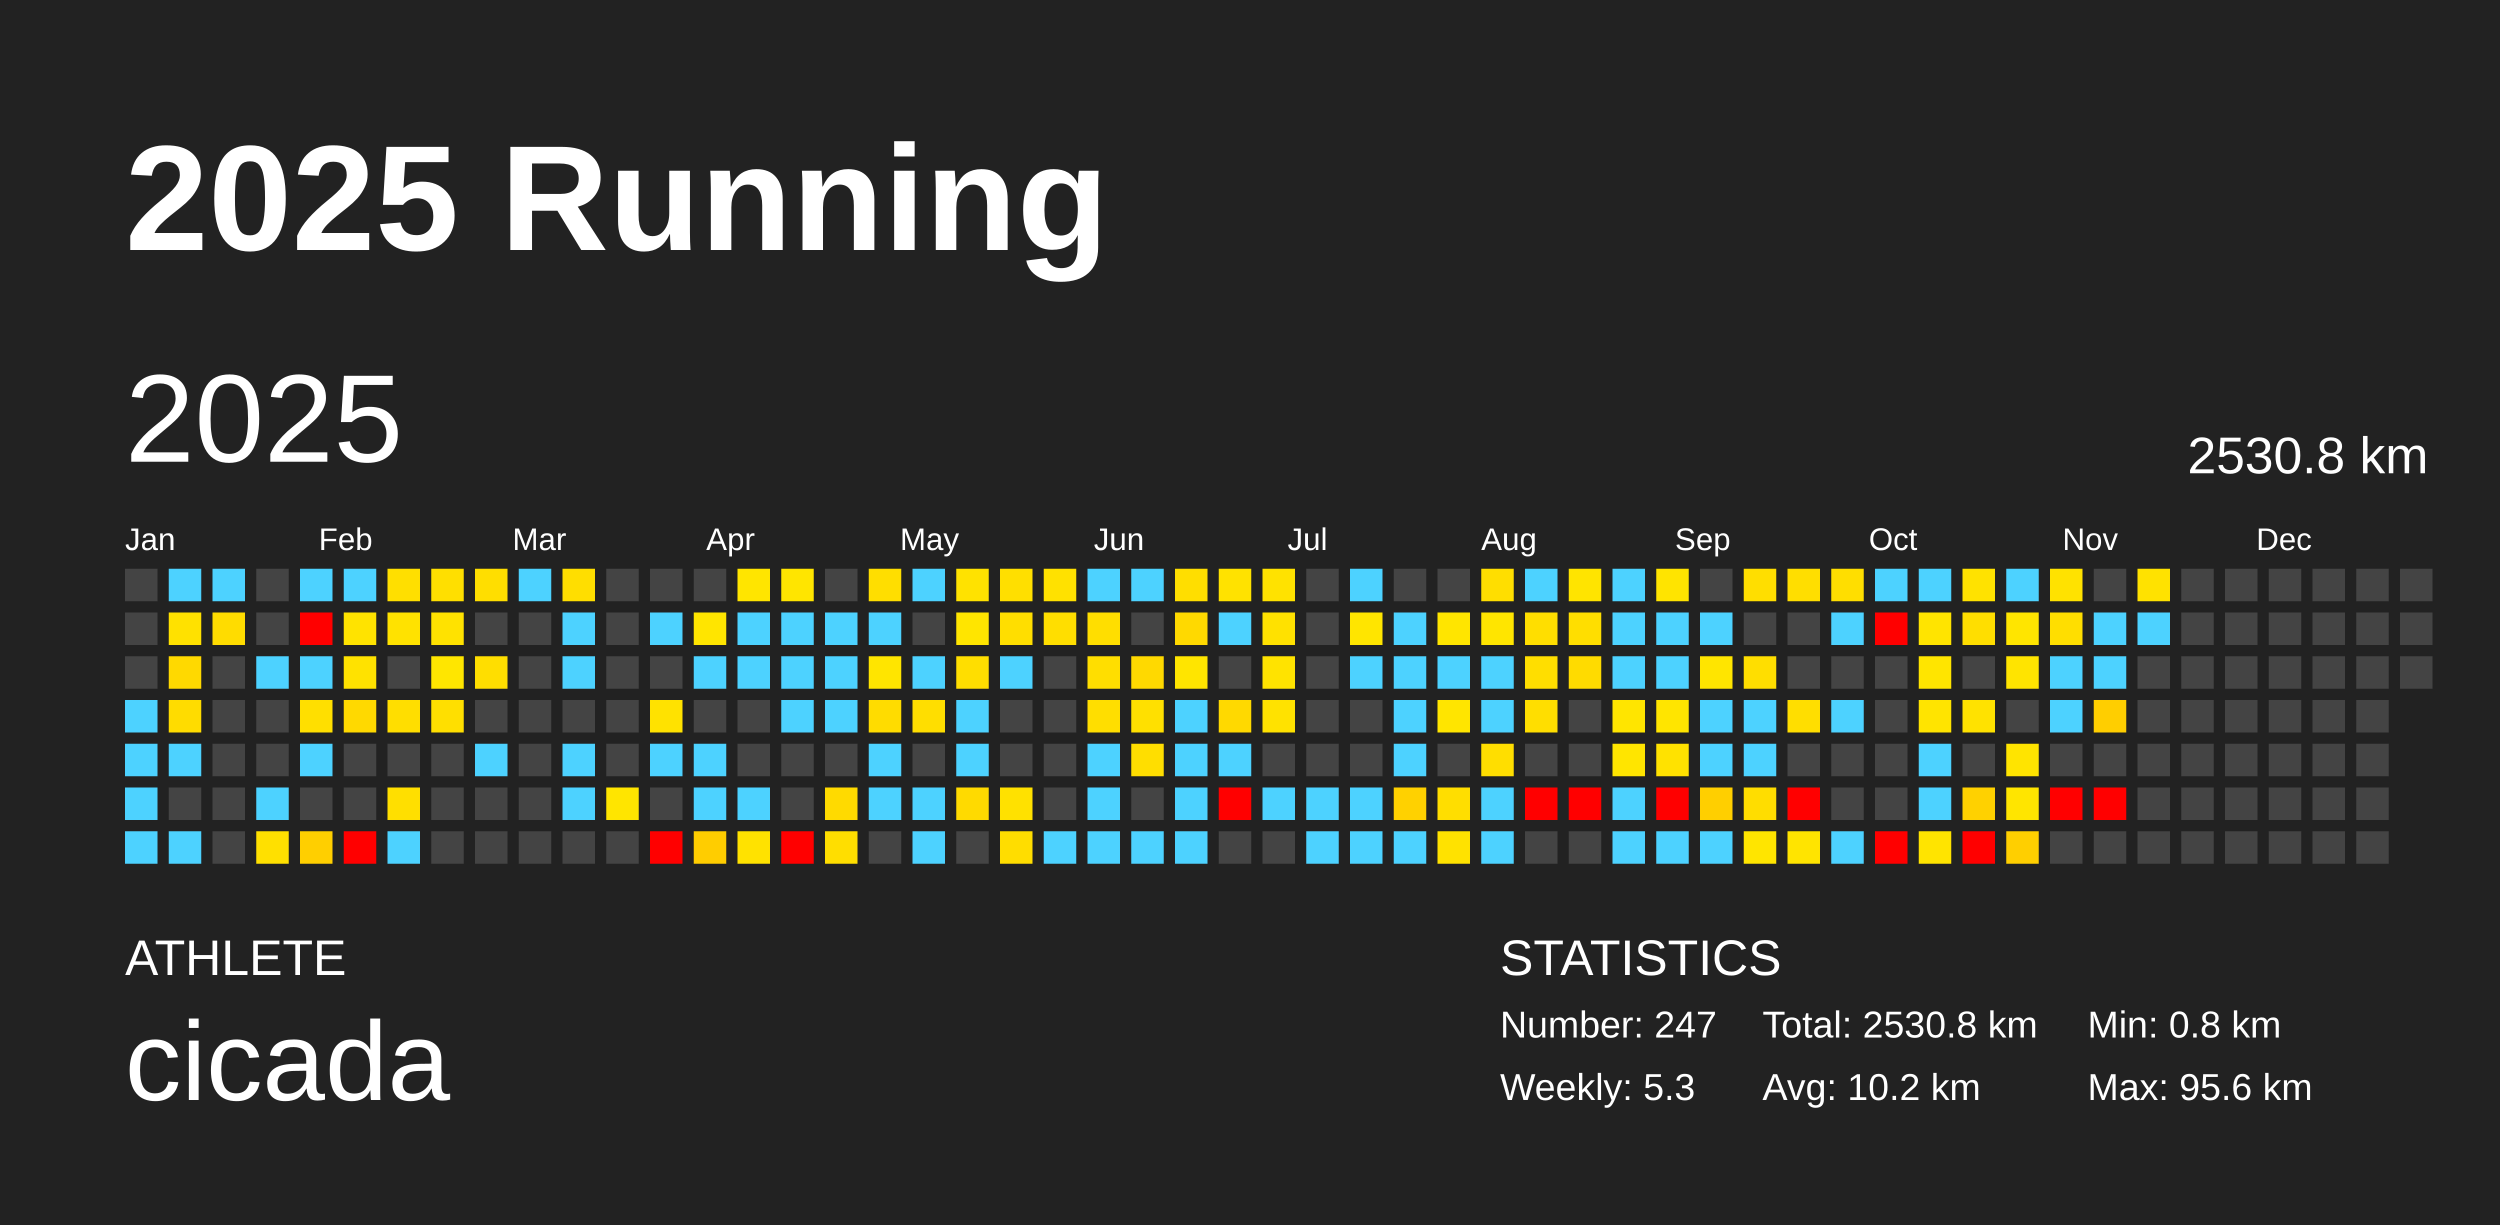
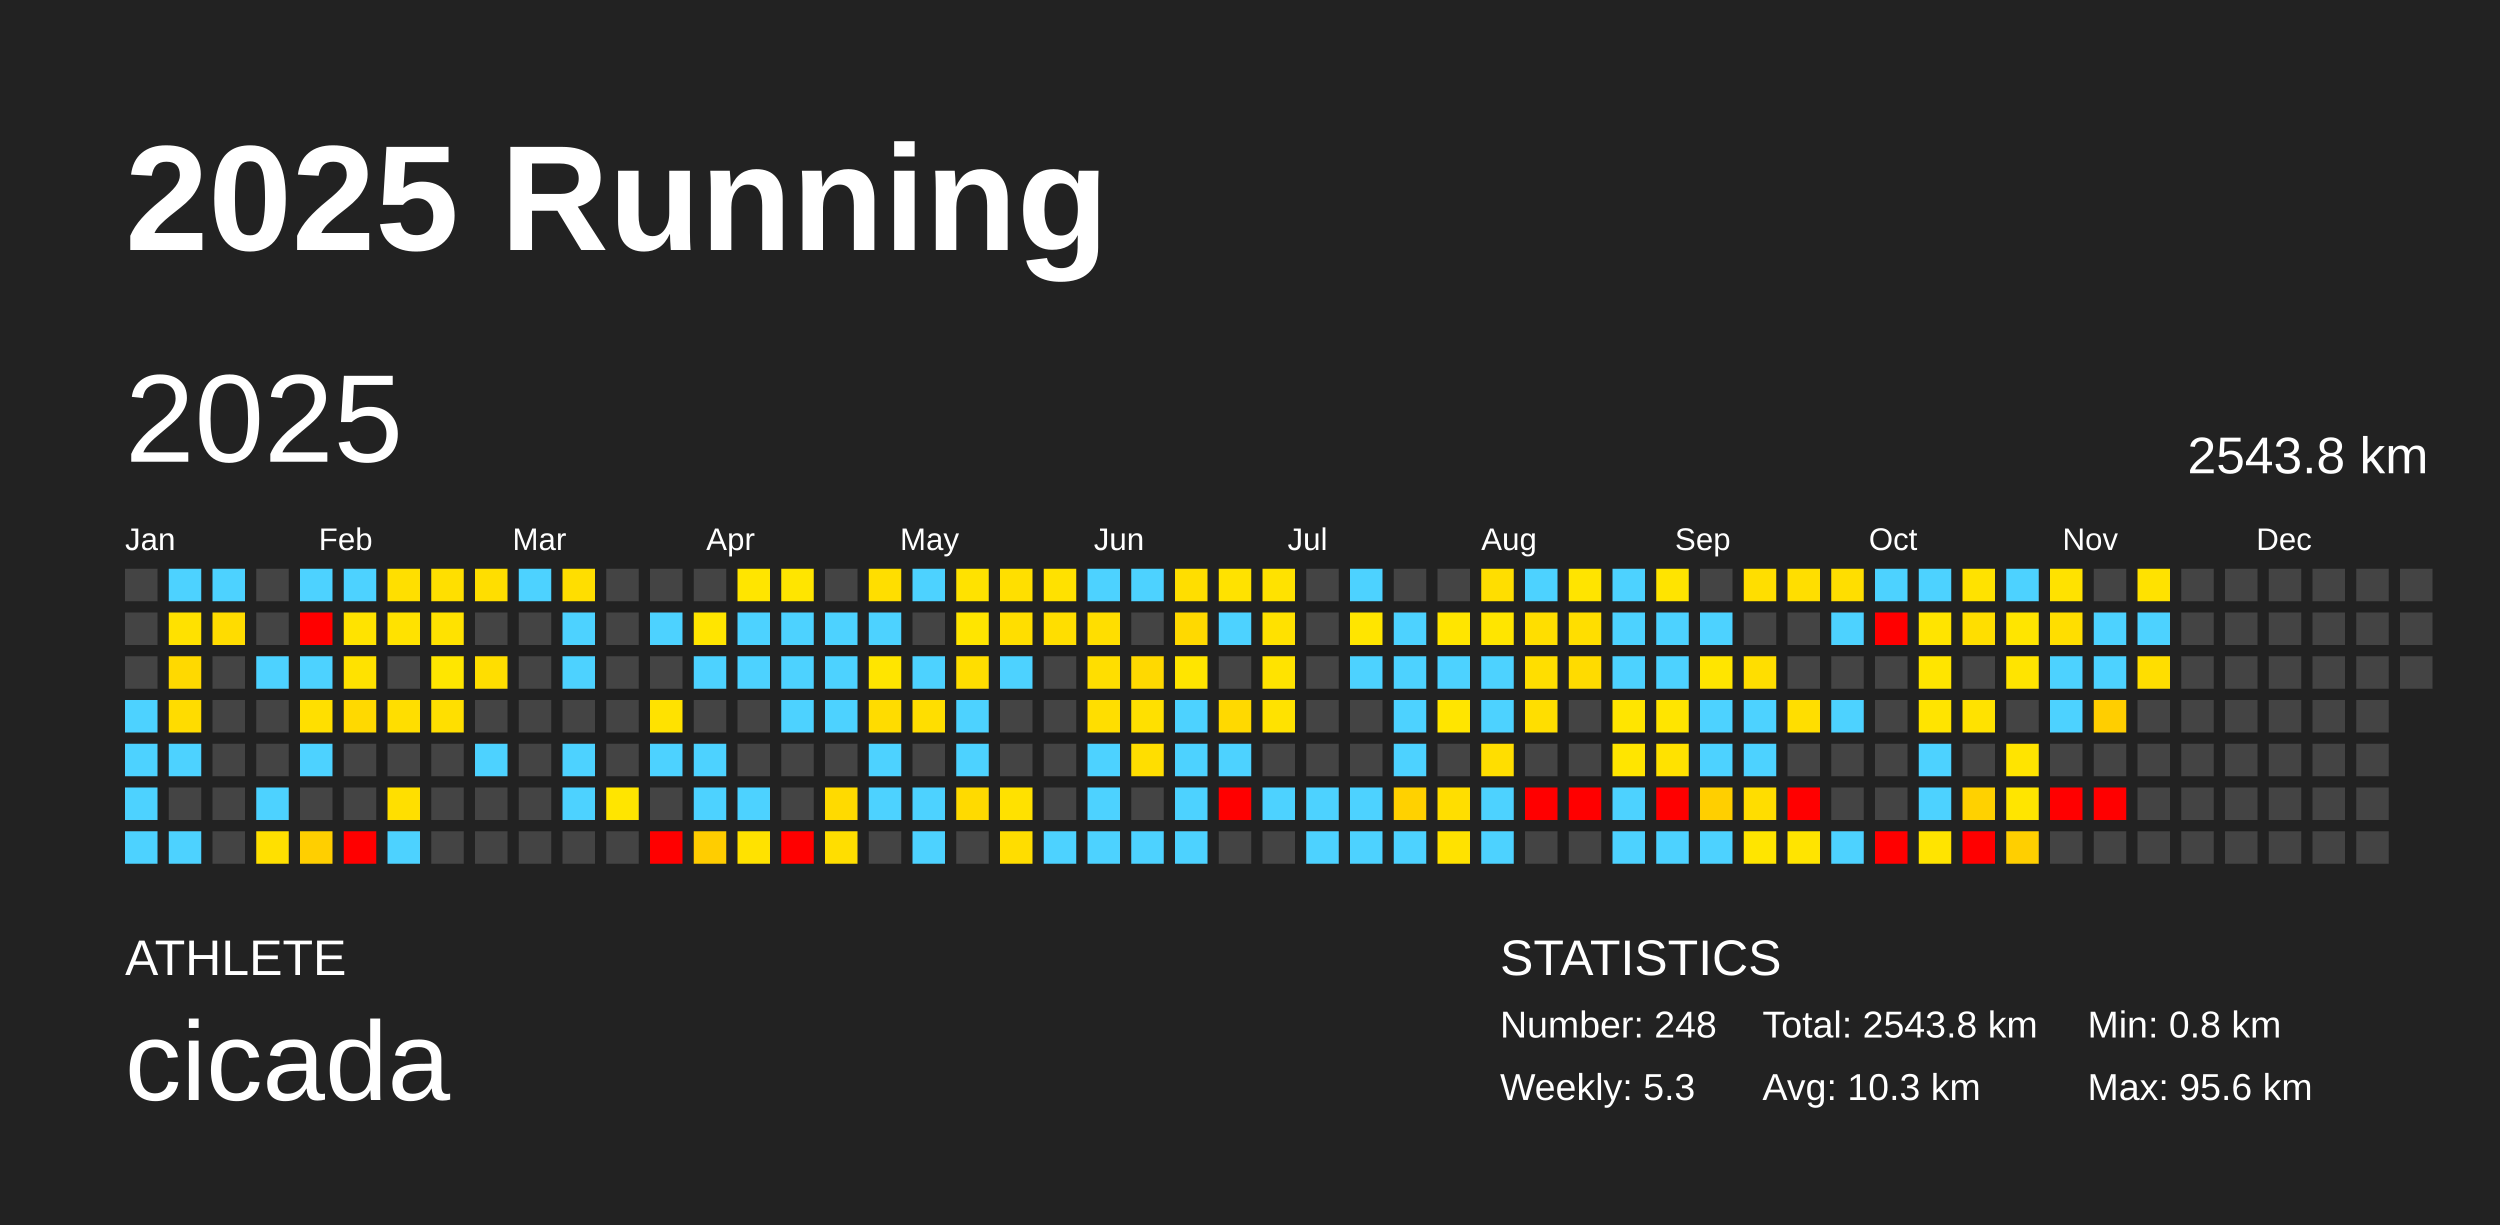
<svg xmlns="http://www.w3.org/2000/svg" baseProfile="full" height="98mm" version="1.1" viewBox="0,0,200,98" width="200mm">
  <defs />
  <rect fill="#222222" height="98" width="200" x="0" y="0" />
  <text fill="#FFFFFF" style="font-size:12px; font-family:Arial; font-weight:bold;" x="10" y="20">2025 Running</text>
  <text fill="#FFFFFF" style="font-size:4px; font-family:Arial" x="10" y="78">ATHLETE</text>
  <text fill="#FFFFFF" style="font-size:9px; font-family:Arial" x="10" y="88">cicada</text>
  <text fill="#FFFFFF" style="font-size:4px; font-family:Arial" x="120" y="78">STATISTICS</text>
-   <text fill="#FFFFFF" style="font-size:3px; font-family:Arial" x="120" y="83">Number: 247</text>
+   <text fill="#FFFFFF" style="font-size:3px; font-family:Arial" x="120" y="83">Number: 248</text>
  <text fill="#FFFFFF" style="font-size:3px; font-family:Arial" x="120" y="88">Weekly: 5.3</text>
-   <text fill="#FFFFFF" style="font-size:3px; font-family:Arial" x="141" y="83">Total: 2530.8 km</text>
-   <text fill="#FFFFFF" style="font-size:3px; font-family:Arial" x="141" y="88">Avg: 10.2 km</text>
+   <text fill="#FFFFFF" style="font-size:3px; font-family:Arial" x="141" y="83">Total: 2543.8 km</text>
+   <text fill="#FFFFFF" style="font-size:3px; font-family:Arial" x="141" y="88">Avg: 10.3 km</text>
  <text fill="#FFFFFF" style="font-size:3px; font-family:Arial" x="167" y="83">Min: 0.8 km</text>
  <text fill="#FFFFFF" style="font-size:3px; font-family:Arial" x="167" y="88">Max: 95.6 km</text>
  <text dominant-baseline="hanging" fill="#FFFFFF" style="font-size:10.0px; font-family:Arial;" x="10" y="30">2025</text>
-   <text dominant-baseline="hanging" fill="#FFFFFF" style="font-size:4.125px; font-family:Arial;" x="175" y="35">2530.8 km</text>
+   <text dominant-baseline="hanging" fill="#FFFFFF" style="font-size:4.125px; font-family:Arial;" x="175" y="35">2543.8 km</text>
  <text fill="#FFFFFF" style="font-size:2.5px; font-family:Arial" x="10.0" y="44">Jan</text>
  <text fill="#FFFFFF" style="font-size:2.5px; font-family:Arial" x="25.5" y="44">Feb</text>
  <text fill="#FFFFFF" style="font-size:2.5px; font-family:Arial" x="41.0" y="44">Mar</text>
  <text fill="#FFFFFF" style="font-size:2.5px; font-family:Arial" x="56.5" y="44">Apr</text>
  <text fill="#FFFFFF" style="font-size:2.5px; font-family:Arial" x="72.0" y="44">May</text>
  <text fill="#FFFFFF" style="font-size:2.5px; font-family:Arial" x="87.5" y="44">Jun</text>
  <text fill="#FFFFFF" style="font-size:2.5px; font-family:Arial" x="103.0" y="44">Jul</text>
  <text fill="#FFFFFF" style="font-size:2.5px; font-family:Arial" x="118.5" y="44">Aug</text>
  <text fill="#FFFFFF" style="font-size:2.5px; font-family:Arial" x="134.0" y="44">Sep</text>
  <text fill="#FFFFFF" style="font-size:2.5px; font-family:Arial" x="149.5" y="44">Oct</text>
  <text fill="#FFFFFF" style="font-size:2.5px; font-family:Arial" x="165.0" y="44">Nov</text>
  <text fill="#FFFFFF" style="font-size:2.5px; font-family:Arial" x="180.5" y="44">Dec</text>
  <rect fill="#444444" height="2.6" width="2.6" x="10.0" y="45.5" />
  <rect fill="#444444" height="2.6" width="2.6" x="10.0" y="49.0" />
  <rect fill="#444444" height="2.6" width="2.6" x="10.0" y="52.5" />
  <rect fill="#4dd2ff" height="2.6" width="2.6" x="10.0" y="56.0" />
  <rect fill="#4dd2ff" height="2.6" width="2.6" x="10.0" y="59.5" />
  <rect fill="#4dd2ff" height="2.6" width="2.6" x="10.0" y="63.0" />
  <rect fill="#4dd2ff" height="2.6" width="2.6" x="10.0" y="66.5" />
  <rect fill="#4dd2ff" height="2.6" width="2.6" x="13.5" y="45.5" />
  <rect fill="#ffe100" height="2.6" width="2.6" x="13.5" y="49.0" />
  <rect fill="#ffd900" height="2.6" width="2.6" x="13.5" y="52.5" />
  <rect fill="#ffdc00" height="2.6" width="2.6" x="13.5" y="56.0" />
  <rect fill="#4dd2ff" height="2.6" width="2.6" x="13.5" y="59.5" />
  <rect fill="#444444" height="2.6" width="2.6" x="13.5" y="63.0" />
  <rect fill="#4dd2ff" height="2.6" width="2.6" x="13.5" y="66.5" />
  <rect fill="#4dd2ff" height="2.6" width="2.6" x="17.0" y="45.5" />
  <rect fill="#ffdc00" height="2.6" width="2.6" x="17.0" y="49.0" />
  <rect fill="#444444" height="2.6" width="2.6" x="17.0" y="52.5" />
  <rect fill="#444444" height="2.6" width="2.6" x="17.0" y="56.0" />
  <rect fill="#444444" height="2.6" width="2.6" x="17.0" y="59.5" />
  <rect fill="#444444" height="2.6" width="2.6" x="17.0" y="63.0" />
  <rect fill="#444444" height="2.6" width="2.6" x="17.0" y="66.5" />
  <rect fill="#444444" height="2.6" width="2.6" x="20.5" y="45.5" />
  <rect fill="#444444" height="2.6" width="2.6" x="20.5" y="49.0" />
  <rect fill="#4dd2ff" height="2.6" width="2.6" x="20.5" y="52.5" />
  <rect fill="#444444" height="2.6" width="2.6" x="20.5" y="56.0" />
  <rect fill="#444444" height="2.6" width="2.6" x="20.5" y="59.5" />
  <rect fill="#4dd2ff" height="2.6" width="2.6" x="20.5" y="63.0" />
  <rect fill="#ffe000" height="2.6" width="2.6" x="20.5" y="66.5" />
  <rect fill="#4dd2ff" height="2.6" width="2.6" x="24.0" y="45.5" />
  <rect fill="red" height="2.6" width="2.6" x="24.0" y="49.0" />
  <rect fill="#4dd2ff" height="2.6" width="2.6" x="24.0" y="52.5" />
  <rect fill="#ffdf00" height="2.6" width="2.6" x="24.0" y="56.0" />
  <rect fill="#4dd2ff" height="2.6" width="2.6" x="24.0" y="59.5" />
  <rect fill="#444444" height="2.6" width="2.6" x="24.0" y="63.0" />
  <rect fill="#ffcf00" height="2.6" width="2.6" x="24.0" y="66.5" />
  <rect fill="#4dd2ff" height="2.6" width="2.6" x="27.5" y="45.5" />
  <rect fill="#ffe300" height="2.6" width="2.6" x="27.5" y="49.0" />
  <rect fill="#ffe200" height="2.6" width="2.6" x="27.5" y="52.5" />
  <rect fill="#ffd900" height="2.6" width="2.6" x="27.5" y="56.0" />
  <rect fill="#444444" height="2.6" width="2.6" x="27.5" y="59.5" />
  <rect fill="#444444" height="2.6" width="2.6" x="27.5" y="63.0" />
  <rect fill="red" height="2.6" width="2.6" x="27.5" y="66.5" />
  <rect fill="#ffdf00" height="2.6" width="2.6" x="31.0" y="45.5" />
  <rect fill="#ffe200" height="2.6" width="2.6" x="31.0" y="49.0" />
  <rect fill="#444444" height="2.6" width="2.6" x="31.0" y="52.5" />
  <rect fill="#ffde00" height="2.6" width="2.6" x="31.0" y="56.0" />
  <rect fill="#444444" height="2.6" width="2.6" x="31.0" y="59.5" />
  <rect fill="#ffdf00" height="2.6" width="2.6" x="31.0" y="63.0" />
  <rect fill="#4dd2ff" height="2.6" width="2.6" x="31.0" y="66.5" />
  <rect fill="#ffdf00" height="2.6" width="2.6" x="34.5" y="45.5" />
  <rect fill="#ffe200" height="2.6" width="2.6" x="34.5" y="49.0" />
  <rect fill="#ffe600" height="2.6" width="2.6" x="34.5" y="52.5" />
  <rect fill="#ffdf00" height="2.6" width="2.6" x="34.5" y="56.0" />
  <rect fill="#444444" height="2.6" width="2.6" x="34.5" y="59.5" />
  <rect fill="#444444" height="2.6" width="2.6" x="34.5" y="63.0" />
  <rect fill="#444444" height="2.6" width="2.6" x="34.5" y="66.5" />
  <rect fill="#ffde00" height="2.6" width="2.6" x="38.0" y="45.5" />
  <rect fill="#444444" height="2.6" width="2.6" x="38.0" y="49.0" />
  <rect fill="#ffde00" height="2.6" width="2.6" x="38.0" y="52.5" />
  <rect fill="#444444" height="2.6" width="2.6" x="38.0" y="56.0" />
  <rect fill="#4dd2ff" height="2.6" width="2.6" x="38.0" y="59.5" />
  <rect fill="#444444" height="2.6" width="2.6" x="38.0" y="63.0" />
  <rect fill="#444444" height="2.6" width="2.6" x="38.0" y="66.5" />
  <rect fill="#4dd2ff" height="2.6" width="2.6" x="41.5" y="45.5" />
  <rect fill="#444444" height="2.6" width="2.6" x="41.5" y="49.0" />
  <rect fill="#444444" height="2.6" width="2.6" x="41.5" y="52.5" />
  <rect fill="#444444" height="2.6" width="2.6" x="41.5" y="56.0" />
  <rect fill="#444444" height="2.6" width="2.6" x="41.5" y="59.5" />
  <rect fill="#444444" height="2.6" width="2.6" x="41.5" y="63.0" />
  <rect fill="#444444" height="2.6" width="2.6" x="41.5" y="66.5" />
  <rect fill="#ffde00" height="2.6" width="2.6" x="45.0" y="45.5" />
  <rect fill="#4dd2ff" height="2.6" width="2.6" x="45.0" y="49.0" />
  <rect fill="#4dd2ff" height="2.6" width="2.6" x="45.0" y="52.5" />
  <rect fill="#444444" height="2.6" width="2.6" x="45.0" y="56.0" />
  <rect fill="#4dd2ff" height="2.6" width="2.6" x="45.0" y="59.5" />
  <rect fill="#4dd2ff" height="2.6" width="2.6" x="45.0" y="63.0" />
  <rect fill="#444444" height="2.6" width="2.6" x="45.0" y="66.5" />
  <rect fill="#444444" height="2.6" width="2.6" x="48.5" y="45.5" />
  <rect fill="#444444" height="2.6" width="2.6" x="48.5" y="49.0" />
  <rect fill="#444444" height="2.6" width="2.6" x="48.5" y="52.5" />
  <rect fill="#444444" height="2.6" width="2.6" x="48.5" y="56.0" />
  <rect fill="#444444" height="2.6" width="2.6" x="48.5" y="59.5" />
  <rect fill="#ffe500" height="2.6" width="2.6" x="48.5" y="63.0" />
  <rect fill="#444444" height="2.6" width="2.6" x="48.5" y="66.5" />
  <rect fill="#444444" height="2.6" width="2.6" x="52.0" y="45.5" />
  <rect fill="#4dd2ff" height="2.6" width="2.6" x="52.0" y="49.0" />
  <rect fill="#444444" height="2.6" width="2.6" x="52.0" y="52.5" />
  <rect fill="#ffe200" height="2.6" width="2.6" x="52.0" y="56.0" />
  <rect fill="#4dd2ff" height="2.6" width="2.6" x="52.0" y="59.5" />
  <rect fill="#444444" height="2.6" width="2.6" x="52.0" y="63.0" />
  <rect fill="red" height="2.6" width="2.6" x="52.0" y="66.5" />
  <rect fill="#444444" height="2.6" width="2.6" x="55.5" y="45.5" />
  <rect fill="#ffe500" height="2.6" width="2.6" x="55.5" y="49.0" />
  <rect fill="#4dd2ff" height="2.6" width="2.6" x="55.5" y="52.5" />
  <rect fill="#444444" height="2.6" width="2.6" x="55.5" y="56.0" />
  <rect fill="#4dd2ff" height="2.6" width="2.6" x="55.5" y="59.5" />
  <rect fill="#4dd2ff" height="2.6" width="2.6" x="55.5" y="63.0" />
  <rect fill="#ffcd00" height="2.6" width="2.6" x="55.5" y="66.5" />
  <rect fill="#ffe500" height="2.6" width="2.6" x="59.0" y="45.5" />
  <rect fill="#4dd2ff" height="2.6" width="2.6" x="59.0" y="49.0" />
  <rect fill="#4dd2ff" height="2.6" width="2.6" x="59.0" y="52.5" />
  <rect fill="#444444" height="2.6" width="2.6" x="59.0" y="56.0" />
  <rect fill="#444444" height="2.6" width="2.6" x="59.0" y="59.5" />
  <rect fill="#4dd2ff" height="2.6" width="2.6" x="59.0" y="63.0" />
  <rect fill="#ffe200" height="2.6" width="2.6" x="59.0" y="66.5" />
  <rect fill="#ffe500" height="2.6" width="2.6" x="62.5" y="45.5" />
  <rect fill="#4dd2ff" height="2.6" width="2.6" x="62.5" y="49.0" />
  <rect fill="#4dd2ff" height="2.6" width="2.6" x="62.5" y="52.5" />
  <rect fill="#4dd2ff" height="2.6" width="2.6" x="62.5" y="56.0" />
  <rect fill="#444444" height="2.6" width="2.6" x="62.5" y="59.5" />
  <rect fill="#444444" height="2.6" width="2.6" x="62.5" y="63.0" />
  <rect fill="red" height="2.6" width="2.6" x="62.5" y="66.5" />
  <rect fill="#444444" height="2.6" width="2.6" x="66.0" y="45.5" />
  <rect fill="#4dd2ff" height="2.6" width="2.6" x="66.0" y="49.0" />
  <rect fill="#4dd2ff" height="2.6" width="2.6" x="66.0" y="52.5" />
  <rect fill="#4dd2ff" height="2.6" width="2.6" x="66.0" y="56.0" />
  <rect fill="#444444" height="2.6" width="2.6" x="66.0" y="59.5" />
  <rect fill="#ffda00" height="2.6" width="2.6" x="66.0" y="63.0" />
  <rect fill="#ffde00" height="2.6" width="2.6" x="66.0" y="66.5" />
  <rect fill="#ffde00" height="2.6" width="2.6" x="69.5" y="45.5" />
  <rect fill="#4dd2ff" height="2.6" width="2.6" x="69.5" y="49.0" />
  <rect fill="#ffe500" height="2.6" width="2.6" x="69.5" y="52.5" />
  <rect fill="#ffdc00" height="2.6" width="2.6" x="69.5" y="56.0" />
  <rect fill="#4dd2ff" height="2.6" width="2.6" x="69.5" y="59.5" />
  <rect fill="#4dd2ff" height="2.6" width="2.6" x="69.5" y="63.0" />
  <rect fill="#444444" height="2.6" width="2.6" x="69.5" y="66.5" />
  <rect fill="#4dd2ff" height="2.6" width="2.6" x="73.0" y="45.5" />
  <rect fill="#444444" height="2.6" width="2.6" x="73.0" y="49.0" />
  <rect fill="#4dd2ff" height="2.6" width="2.6" x="73.0" y="52.5" />
  <rect fill="#ffde00" height="2.6" width="2.6" x="73.0" y="56.0" />
  <rect fill="#444444" height="2.6" width="2.6" x="73.0" y="59.5" />
  <rect fill="#4dd2ff" height="2.6" width="2.6" x="73.0" y="63.0" />
  <rect fill="#4dd2ff" height="2.6" width="2.6" x="73.0" y="66.5" />
  <rect fill="#ffe200" height="2.6" width="2.6" x="76.5" y="45.5" />
  <rect fill="#ffe500" height="2.6" width="2.6" x="76.5" y="49.0" />
  <rect fill="#ffde00" height="2.6" width="2.6" x="76.5" y="52.5" />
  <rect fill="#4dd2ff" height="2.6" width="2.6" x="76.5" y="56.0" />
  <rect fill="#4dd2ff" height="2.6" width="2.6" x="76.5" y="59.5" />
  <rect fill="#ffda00" height="2.6" width="2.6" x="76.5" y="63.0" />
  <rect fill="#444444" height="2.6" width="2.6" x="76.5" y="66.5" />
  <rect fill="#ffdf00" height="2.6" width="2.6" x="80.0" y="45.5" />
  <rect fill="#ffde00" height="2.6" width="2.6" x="80.0" y="49.0" />
  <rect fill="#4dd2ff" height="2.6" width="2.6" x="80.0" y="52.5" />
  <rect fill="#444444" height="2.6" width="2.6" x="80.0" y="56.0" />
  <rect fill="#444444" height="2.6" width="2.6" x="80.0" y="59.5" />
  <rect fill="#ffe100" height="2.6" width="2.6" x="80.0" y="63.0" />
  <rect fill="#ffdd00" height="2.6" width="2.6" x="80.0" y="66.5" />
  <rect fill="#ffe100" height="2.6" width="2.6" x="83.5" y="45.5" />
  <rect fill="#ffde00" height="2.6" width="2.6" x="83.5" y="49.0" />
  <rect fill="#444444" height="2.6" width="2.6" x="83.5" y="52.5" />
  <rect fill="#444444" height="2.6" width="2.6" x="83.5" y="56.0" />
  <rect fill="#444444" height="2.6" width="2.6" x="83.5" y="59.5" />
  <rect fill="#444444" height="2.6" width="2.6" x="83.5" y="63.0" />
  <rect fill="#4dd2ff" height="2.6" width="2.6" x="83.5" y="66.5" />
  <rect fill="#4dd2ff" height="2.6" width="2.6" x="87.0" y="45.5" />
  <rect fill="#ffde00" height="2.6" width="2.6" x="87.0" y="49.0" />
  <rect fill="#ffde00" height="2.6" width="2.6" x="87.0" y="52.5" />
  <rect fill="#ffde00" height="2.6" width="2.6" x="87.0" y="56.0" />
  <rect fill="#4dd2ff" height="2.6" width="2.6" x="87.0" y="59.5" />
  <rect fill="#4dd2ff" height="2.6" width="2.6" x="87.0" y="63.0" />
  <rect fill="#4dd2ff" height="2.6" width="2.6" x="87.0" y="66.5" />
  <rect fill="#4dd2ff" height="2.6" width="2.6" x="90.5" y="45.5" />
  <rect fill="#444444" height="2.6" width="2.6" x="90.5" y="49.0" />
  <rect fill="#ffd900" height="2.6" width="2.6" x="90.5" y="52.5" />
  <rect fill="#ffe000" height="2.6" width="2.6" x="90.5" y="56.0" />
  <rect fill="#ffde00" height="2.6" width="2.6" x="90.5" y="59.5" />
  <rect fill="#444444" height="2.6" width="2.6" x="90.5" y="63.0" />
  <rect fill="#4dd2ff" height="2.6" width="2.6" x="90.5" y="66.5" />
  <rect fill="#ffde00" height="2.6" width="2.6" x="94.0" y="45.5" />
  <rect fill="#ffd900" height="2.6" width="2.6" x="94.0" y="49.0" />
  <rect fill="#ffe500" height="2.6" width="2.6" x="94.0" y="52.5" />
  <rect fill="#4dd2ff" height="2.6" width="2.6" x="94.0" y="56.0" />
  <rect fill="#4dd2ff" height="2.6" width="2.6" x="94.0" y="59.5" />
  <rect fill="#4dd2ff" height="2.6" width="2.6" x="94.0" y="63.0" />
  <rect fill="#4dd2ff" height="2.6" width="2.6" x="94.0" y="66.5" />
  <rect fill="#ffe200" height="2.6" width="2.6" x="97.5" y="45.5" />
  <rect fill="#4dd2ff" height="2.6" width="2.6" x="97.5" y="49.0" />
  <rect fill="#444444" height="2.6" width="2.6" x="97.5" y="52.5" />
  <rect fill="#ffd900" height="2.6" width="2.6" x="97.5" y="56.0" />
  <rect fill="#4dd2ff" height="2.6" width="2.6" x="97.5" y="59.5" />
  <rect fill="red" height="2.6" width="2.6" x="97.5" y="63.0" />
  <rect fill="#444444" height="2.6" width="2.6" x="97.5" y="66.5" />
  <rect fill="#ffe200" height="2.6" width="2.6" x="101.0" y="45.5" />
  <rect fill="#ffe100" height="2.6" width="2.6" x="101.0" y="49.0" />
  <rect fill="#ffe300" height="2.6" width="2.6" x="101.0" y="52.5" />
  <rect fill="#ffe200" height="2.6" width="2.6" x="101.0" y="56.0" />
  <rect fill="#444444" height="2.6" width="2.6" x="101.0" y="59.5" />
  <rect fill="#4dd2ff" height="2.6" width="2.6" x="101.0" y="63.0" />
  <rect fill="#444444" height="2.6" width="2.6" x="101.0" y="66.5" />
  <rect fill="#444444" height="2.6" width="2.6" x="104.5" y="45.5" />
  <rect fill="#444444" height="2.6" width="2.6" x="104.5" y="49.0" />
  <rect fill="#444444" height="2.6" width="2.6" x="104.5" y="52.5" />
  <rect fill="#444444" height="2.6" width="2.6" x="104.5" y="56.0" />
  <rect fill="#444444" height="2.6" width="2.6" x="104.5" y="59.5" />
  <rect fill="#4dd2ff" height="2.6" width="2.6" x="104.5" y="63.0" />
  <rect fill="#4dd2ff" height="2.6" width="2.6" x="104.5" y="66.5" />
  <rect fill="#4dd2ff" height="2.6" width="2.6" x="108.0" y="45.5" />
  <rect fill="#ffe500" height="2.6" width="2.6" x="108.0" y="49.0" />
  <rect fill="#4dd2ff" height="2.6" width="2.6" x="108.0" y="52.5" />
  <rect fill="#444444" height="2.6" width="2.6" x="108.0" y="56.0" />
  <rect fill="#444444" height="2.6" width="2.6" x="108.0" y="59.5" />
  <rect fill="#4dd2ff" height="2.6" width="2.6" x="108.0" y="63.0" />
  <rect fill="#4dd2ff" height="2.6" width="2.6" x="108.0" y="66.5" />
  <rect fill="#444444" height="2.6" width="2.6" x="111.5" y="45.5" />
  <rect fill="#4dd2ff" height="2.6" width="2.6" x="111.5" y="49.0" />
  <rect fill="#4dd2ff" height="2.6" width="2.6" x="111.5" y="52.5" />
  <rect fill="#4dd2ff" height="2.6" width="2.6" x="111.5" y="56.0" />
  <rect fill="#4dd2ff" height="2.6" width="2.6" x="111.5" y="59.5" />
  <rect fill="#ffd100" height="2.6" width="2.6" x="111.5" y="63.0" />
  <rect fill="#4dd2ff" height="2.6" width="2.6" x="111.5" y="66.5" />
  <rect fill="#444444" height="2.6" width="2.6" x="115.0" y="45.5" />
  <rect fill="#ffe500" height="2.6" width="2.6" x="115.0" y="49.0" />
  <rect fill="#4dd2ff" height="2.6" width="2.6" x="115.0" y="52.5" />
  <rect fill="#ffe500" height="2.6" width="2.6" x="115.0" y="56.0" />
  <rect fill="#444444" height="2.6" width="2.6" x="115.0" y="59.5" />
  <rect fill="#ffde00" height="2.6" width="2.6" x="115.0" y="63.0" />
  <rect fill="#ffe200" height="2.6" width="2.6" x="115.0" y="66.5" />
  <rect fill="#ffde00" height="2.6" width="2.6" x="118.5" y="45.5" />
  <rect fill="#ffe500" height="2.6" width="2.6" x="118.5" y="49.0" />
  <rect fill="#4dd2ff" height="2.6" width="2.6" x="118.5" y="52.5" />
  <rect fill="#4dd2ff" height="2.6" width="2.6" x="118.5" y="56.0" />
  <rect fill="#ffde00" height="2.6" width="2.6" x="118.5" y="59.5" />
  <rect fill="#4dd2ff" height="2.6" width="2.6" x="118.5" y="63.0" />
  <rect fill="#4dd2ff" height="2.6" width="2.6" x="118.5" y="66.5" />
  <rect fill="#4dd2ff" height="2.6" width="2.6" x="122.0" y="45.5" />
  <rect fill="#ffde00" height="2.6" width="2.6" x="122.0" y="49.0" />
  <rect fill="#ffde00" height="2.6" width="2.6" x="122.0" y="52.5" />
  <rect fill="#ffde00" height="2.6" width="2.6" x="122.0" y="56.0" />
  <rect fill="#444444" height="2.6" width="2.6" x="122.0" y="59.5" />
  <rect fill="red" height="2.6" width="2.6" x="122.0" y="63.0" />
  <rect fill="#444444" height="2.6" width="2.6" x="122.0" y="66.5" />
  <rect fill="#ffe400" height="2.6" width="2.6" x="125.5" y="45.5" />
  <rect fill="#ffde00" height="2.6" width="2.6" x="125.5" y="49.0" />
  <rect fill="#ffdb00" height="2.6" width="2.6" x="125.5" y="52.5" />
  <rect fill="#444444" height="2.6" width="2.6" x="125.5" y="56.0" />
  <rect fill="#444444" height="2.6" width="2.6" x="125.5" y="59.5" />
  <rect fill="red" height="2.6" width="2.6" x="125.5" y="63.0" />
  <rect fill="#444444" height="2.6" width="2.6" x="125.5" y="66.5" />
  <rect fill="#4dd2ff" height="2.6" width="2.6" x="129.0" y="45.5" />
  <rect fill="#4dd2ff" height="2.6" width="2.6" x="129.0" y="49.0" />
  <rect fill="#4dd2ff" height="2.6" width="2.6" x="129.0" y="52.5" />
  <rect fill="#ffe500" height="2.6" width="2.6" x="129.0" y="56.0" />
  <rect fill="#ffe500" height="2.6" width="2.6" x="129.0" y="59.5" />
  <rect fill="#4dd2ff" height="2.6" width="2.6" x="129.0" y="63.0" />
  <rect fill="#4dd2ff" height="2.6" width="2.6" x="129.0" y="66.5" />
  <rect fill="#ffe400" height="2.6" width="2.6" x="132.5" y="45.5" />
  <rect fill="#4dd2ff" height="2.6" width="2.6" x="132.5" y="49.0" />
  <rect fill="#4dd2ff" height="2.6" width="2.6" x="132.5" y="52.5" />
  <rect fill="#ffe500" height="2.6" width="2.6" x="132.5" y="56.0" />
  <rect fill="#ffe200" height="2.6" width="2.6" x="132.5" y="59.5" />
  <rect fill="red" height="2.6" width="2.6" x="132.5" y="63.0" />
  <rect fill="#4dd2ff" height="2.6" width="2.6" x="132.5" y="66.5" />
  <rect fill="#444444" height="2.6" width="2.6" x="136.0" y="45.5" />
  <rect fill="#4dd2ff" height="2.6" width="2.6" x="136.0" y="49.0" />
  <rect fill="#ffe500" height="2.6" width="2.6" x="136.0" y="52.5" />
  <rect fill="#4dd2ff" height="2.6" width="2.6" x="136.0" y="56.0" />
  <rect fill="#4dd2ff" height="2.6" width="2.6" x="136.0" y="59.5" />
  <rect fill="#ffcf00" height="2.6" width="2.6" x="136.0" y="63.0" />
  <rect fill="#4dd2ff" height="2.6" width="2.6" x="136.0" y="66.5" />
  <rect fill="#ffde00" height="2.6" width="2.6" x="139.5" y="45.5" />
  <rect fill="#444444" height="2.6" width="2.6" x="139.5" y="49.0" />
  <rect fill="#ffde00" height="2.6" width="2.6" x="139.5" y="52.5" />
  <rect fill="#4dd2ff" height="2.6" width="2.6" x="139.5" y="56.0" />
  <rect fill="#4dd2ff" height="2.6" width="2.6" x="139.5" y="59.5" />
  <rect fill="#ffdd00" height="2.6" width="2.6" x="139.5" y="63.0" />
  <rect fill="#ffe500" height="2.6" width="2.6" x="139.5" y="66.5" />
  <rect fill="#ffde00" height="2.6" width="2.6" x="143.0" y="45.5" />
  <rect fill="#444444" height="2.6" width="2.6" x="143.0" y="49.0" />
  <rect fill="#444444" height="2.6" width="2.6" x="143.0" y="52.5" />
  <rect fill="#ffde00" height="2.6" width="2.6" x="143.0" y="56.0" />
  <rect fill="#444444" height="2.6" width="2.6" x="143.0" y="59.5" />
  <rect fill="red" height="2.6" width="2.6" x="143.0" y="63.0" />
  <rect fill="#ffe400" height="2.6" width="2.6" x="143.0" y="66.5" />
  <rect fill="#ffde00" height="2.6" width="2.6" x="146.5" y="45.5" />
  <rect fill="#4dd2ff" height="2.6" width="2.6" x="146.5" y="49.0" />
  <rect fill="#444444" height="2.6" width="2.6" x="146.5" y="52.5" />
  <rect fill="#4dd2ff" height="2.6" width="2.6" x="146.5" y="56.0" />
  <rect fill="#444444" height="2.6" width="2.6" x="146.5" y="59.5" />
  <rect fill="#444444" height="2.6" width="2.6" x="146.5" y="63.0" />
  <rect fill="#4dd2ff" height="2.6" width="2.6" x="146.5" y="66.5" />
  <rect fill="#4dd2ff" height="2.6" width="2.6" x="150.0" y="45.5" />
  <rect fill="red" height="2.6" width="2.6" x="150.0" y="49.0" />
  <rect fill="#444444" height="2.6" width="2.6" x="150.0" y="52.5" />
  <rect fill="#444444" height="2.6" width="2.6" x="150.0" y="56.0" />
  <rect fill="#444444" height="2.6" width="2.6" x="150.0" y="59.5" />
  <rect fill="#444444" height="2.6" width="2.6" x="150.0" y="63.0" />
  <rect fill="red" height="2.6" width="2.6" x="150.0" y="66.5" />
  <rect fill="#4dd2ff" height="2.6" width="2.6" x="153.5" y="45.5" />
  <rect fill="#ffe400" height="2.6" width="2.6" x="153.5" y="49.0" />
  <rect fill="#ffe500" height="2.6" width="2.6" x="153.5" y="52.5" />
  <rect fill="#ffe400" height="2.6" width="2.6" x="153.5" y="56.0" />
  <rect fill="#4dd2ff" height="2.6" width="2.6" x="153.5" y="59.5" />
  <rect fill="#4dd2ff" height="2.6" width="2.6" x="153.5" y="63.0" />
  <rect fill="#ffe400" height="2.6" width="2.6" x="153.5" y="66.5" />
  <rect fill="#ffe200" height="2.6" width="2.6" x="157.0" y="45.5" />
  <rect fill="#ffde00" height="2.6" width="2.6" x="157.0" y="49.0" />
  <rect fill="#444444" height="2.6" width="2.6" x="157.0" y="52.5" />
  <rect fill="#ffe200" height="2.6" width="2.6" x="157.0" y="56.0" />
  <rect fill="#444444" height="2.6" width="2.6" x="157.0" y="59.5" />
  <rect fill="#ffd100" height="2.6" width="2.6" x="157.0" y="63.0" />
  <rect fill="red" height="2.6" width="2.6" x="157.0" y="66.5" />
  <rect fill="#4dd2ff" height="2.6" width="2.6" x="160.5" y="45.5" />
  <rect fill="#ffe500" height="2.6" width="2.6" x="160.5" y="49.0" />
  <rect fill="#ffe400" height="2.6" width="2.6" x="160.5" y="52.5" />
  <rect fill="#444444" height="2.6" width="2.6" x="160.5" y="56.0" />
  <rect fill="#ffe400" height="2.6" width="2.6" x="160.5" y="59.5" />
  <rect fill="#ffe500" height="2.6" width="2.6" x="160.5" y="63.0" />
  <rect fill="#ffcf00" height="2.6" width="2.6" x="160.5" y="66.5" />
  <rect fill="#ffe200" height="2.6" width="2.6" x="164.0" y="45.5" />
  <rect fill="#ffde00" height="2.6" width="2.6" x="164.0" y="49.0" />
  <rect fill="#4dd2ff" height="2.6" width="2.6" x="164.0" y="52.5" />
  <rect fill="#4dd2ff" height="2.6" width="2.6" x="164.0" y="56.0" />
  <rect fill="#444444" height="2.6" width="2.6" x="164.0" y="59.5" />
  <rect fill="red" height="2.6" width="2.6" x="164.0" y="63.0" />
  <rect fill="#444444" height="2.6" width="2.6" x="164.0" y="66.5" />
  <rect fill="#444444" height="2.6" width="2.6" x="167.5" y="45.5" />
  <rect fill="#4dd2ff" height="2.6" width="2.6" x="167.5" y="49.0" />
  <rect fill="#4dd2ff" height="2.6" width="2.6" x="167.5" y="52.5" />
  <rect fill="#ffce00" height="2.6" width="2.6" x="167.5" y="56.0" />
  <rect fill="#444444" height="2.6" width="2.6" x="167.5" y="59.5" />
  <rect fill="red" height="2.6" width="2.6" x="167.5" y="63.0" />
  <rect fill="#444444" height="2.6" width="2.6" x="167.5" y="66.5" />
  <rect fill="#ffe200" height="2.6" width="2.6" x="171.0" y="45.5" />
  <rect fill="#4dd2ff" height="2.6" width="2.6" x="171.0" y="49.0" />
-   <rect fill="#444444" height="2.6" width="2.6" x="171.0" y="52.5" />
+   <rect fill="#ffde00" height="2.6" width="2.6" x="171.0" y="52.5" />
  <rect fill="#444444" height="2.6" width="2.6" x="171.0" y="56.0" />
  <rect fill="#444444" height="2.6" width="2.6" x="171.0" y="59.5" />
  <rect fill="#444444" height="2.6" width="2.6" x="171.0" y="63.0" />
  <rect fill="#444444" height="2.6" width="2.6" x="171.0" y="66.5" />
  <rect fill="#444444" height="2.6" width="2.6" x="174.5" y="45.5" />
  <rect fill="#444444" height="2.6" width="2.6" x="174.5" y="49.0" />
  <rect fill="#444444" height="2.6" width="2.6" x="174.5" y="52.5" />
  <rect fill="#444444" height="2.6" width="2.6" x="174.5" y="56.0" />
  <rect fill="#444444" height="2.6" width="2.6" x="174.5" y="59.5" />
  <rect fill="#444444" height="2.6" width="2.6" x="174.5" y="63.0" />
  <rect fill="#444444" height="2.6" width="2.6" x="174.5" y="66.5" />
  <rect fill="#444444" height="2.6" width="2.6" x="178.0" y="45.5" />
  <rect fill="#444444" height="2.6" width="2.6" x="178.0" y="49.0" />
  <rect fill="#444444" height="2.6" width="2.6" x="178.0" y="52.5" />
  <rect fill="#444444" height="2.6" width="2.6" x="178.0" y="56.0" />
  <rect fill="#444444" height="2.6" width="2.6" x="178.0" y="59.5" />
  <rect fill="#444444" height="2.6" width="2.6" x="178.0" y="63.0" />
  <rect fill="#444444" height="2.6" width="2.6" x="178.0" y="66.5" />
  <rect fill="#444444" height="2.6" width="2.6" x="181.5" y="45.5" />
  <rect fill="#444444" height="2.6" width="2.6" x="181.5" y="49.0" />
  <rect fill="#444444" height="2.6" width="2.6" x="181.5" y="52.5" />
  <rect fill="#444444" height="2.6" width="2.6" x="181.5" y="56.0" />
  <rect fill="#444444" height="2.6" width="2.6" x="181.5" y="59.5" />
  <rect fill="#444444" height="2.6" width="2.6" x="181.5" y="63.0" />
  <rect fill="#444444" height="2.6" width="2.6" x="181.5" y="66.5" />
  <rect fill="#444444" height="2.6" width="2.6" x="185.0" y="45.5" />
  <rect fill="#444444" height="2.6" width="2.6" x="185.0" y="49.0" />
  <rect fill="#444444" height="2.6" width="2.6" x="185.0" y="52.5" />
  <rect fill="#444444" height="2.6" width="2.6" x="185.0" y="56.0" />
  <rect fill="#444444" height="2.6" width="2.6" x="185.0" y="59.5" />
  <rect fill="#444444" height="2.6" width="2.6" x="185.0" y="63.0" />
  <rect fill="#444444" height="2.6" width="2.6" x="185.0" y="66.5" />
  <rect fill="#444444" height="2.6" width="2.6" x="188.5" y="45.5" />
  <rect fill="#444444" height="2.6" width="2.6" x="188.5" y="49.0" />
  <rect fill="#444444" height="2.6" width="2.6" x="188.5" y="52.5" />
  <rect fill="#444444" height="2.6" width="2.6" x="188.5" y="56.0" />
  <rect fill="#444444" height="2.6" width="2.6" x="188.5" y="59.5" />
  <rect fill="#444444" height="2.6" width="2.6" x="188.5" y="63.0" />
  <rect fill="#444444" height="2.6" width="2.6" x="188.5" y="66.5" />
  <rect fill="#444444" height="2.6" width="2.6" x="192.0" y="45.5" />
  <rect fill="#444444" height="2.6" width="2.6" x="192.0" y="49.0" />
  <rect fill="#444444" height="2.6" width="2.6" x="192.0" y="52.5" />
</svg>
